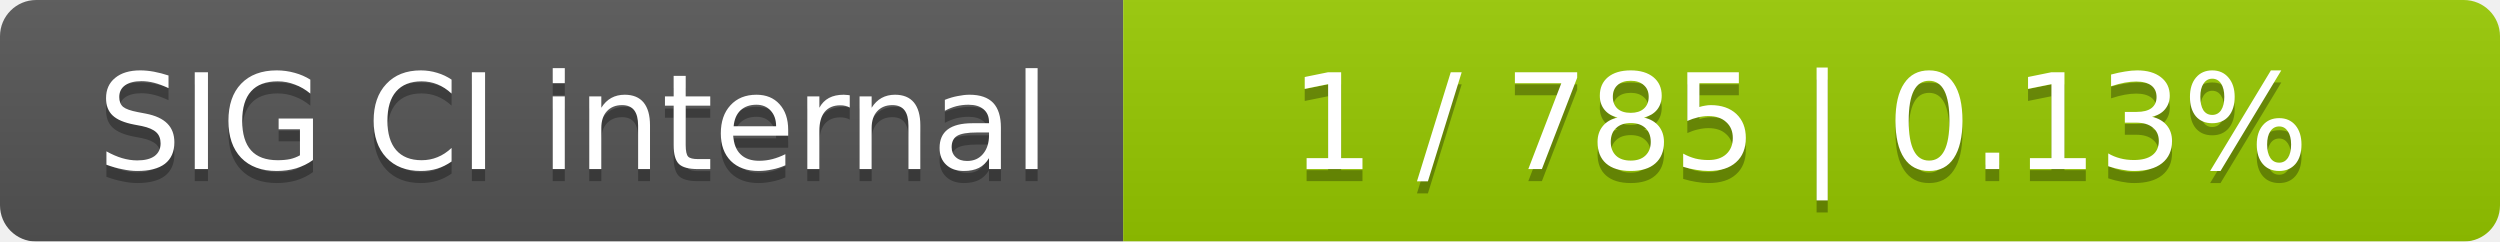
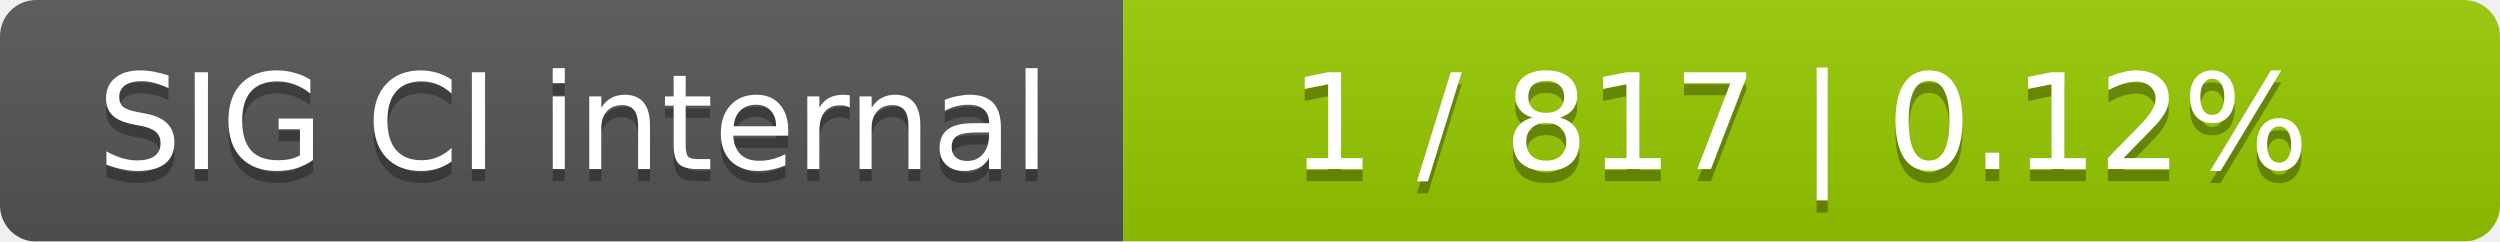
<svg xmlns="http://www.w3.org/2000/svg" width="207" height="20">
  <linearGradient id="smooth" x2="0" y2="100%">
    <stop offset="0" stop-color="#bbb" stop-opacity=".1" />
    <stop offset="1" stop-opacity=".1" />
  </linearGradient>
  <mask id="round">
    <rect width="207" height="20" rx="3" fill="#fff" />
  </mask>
  <g mask="url(#round)">
    <rect width="93" height="20" fill="#555" />
    <rect x="93" width="114" height="20" fill="#97ca00" />
    <rect width="207" height="20" fill="url(#smooth)" />
  </g>
  <g fill="#fff" text-anchor="middle" font-family="DejaVu Sans,Verdana,Geneva,sans-serif" font-size="11">
    <text x="47.5" y="15" fill="#010101" fill-opacity=".3">SIG CI internal</text>
    <text x="47.5" y="14">SIG CI internal</text>
-     <text x="149" y="15" fill="#010101" fill-opacity=".3">1 / 785    |    0.13%</text>
-     <text x="149" y="14">1 / 785    |    0.13%</text>
+     <text x="149" y="15" fill="#010101" fill-opacity=".3">1 / 817    |    0.12%</text>
+     <text x="149" y="14">1 / 817    |    0.12%</text>
  </g>
</svg>
